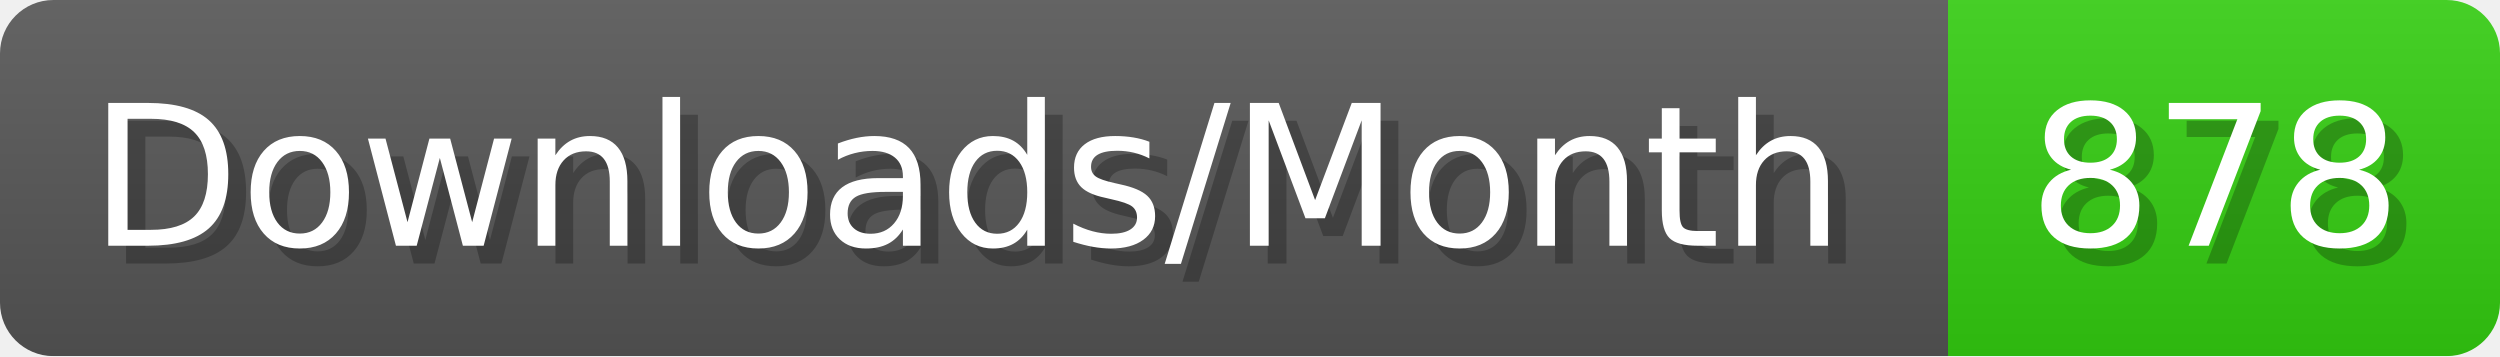
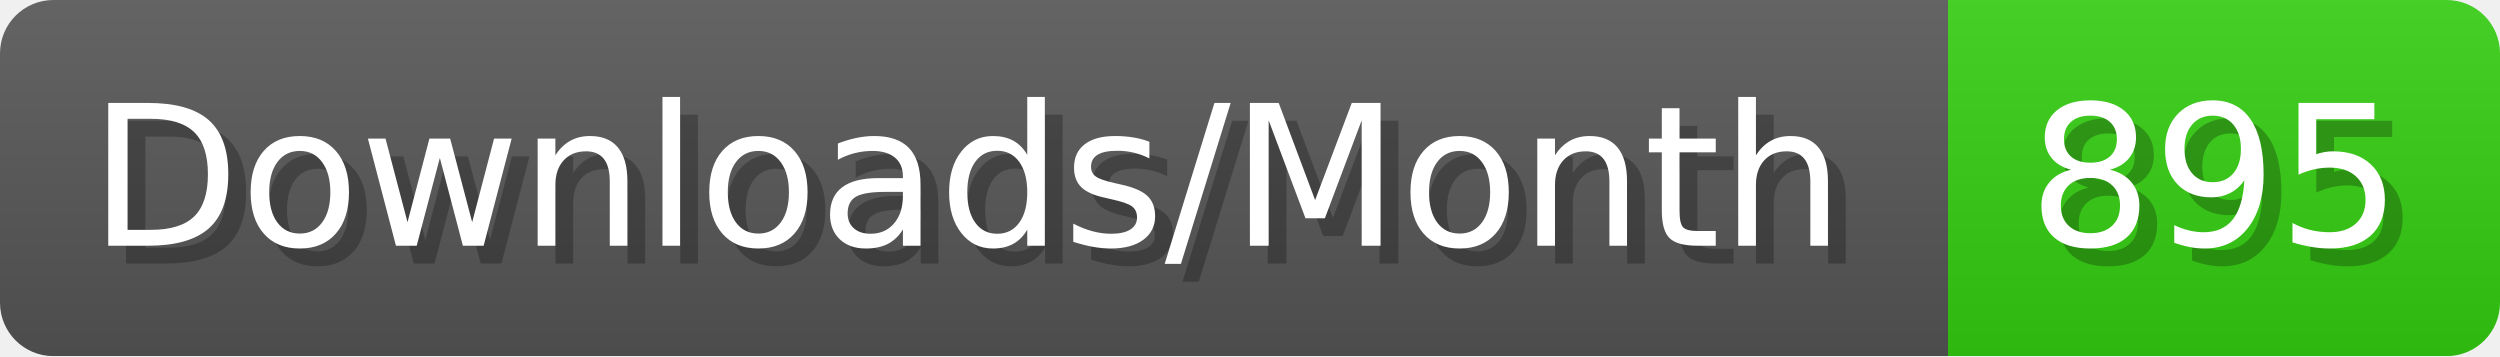
- <svg xmlns="http://www.w3.org/2000/svg" width="140.4" height="20" viewBox="0 0 1404 200" role="img" aria-label="Downloads/Month: 878">
+ <svg xmlns="http://www.w3.org/2000/svg" width="140.4" height="20" viewBox="0 0 1404 200" role="img" aria-label="Downloads/Month: 895">
  <linearGradient id="YlXUI" x2="0" y2="100%">
    <stop offset="0" stop-opacity=".1" stop-color="#EEE" />
    <stop offset="1" stop-opacity=".1" />
  </linearGradient>
  <mask id="JHhop">
    <rect width="1404" height="200" rx="30" fill="#FFF" />
  </mask>
  <g mask="url(#JHhop)">
    <rect width="1094" height="200" fill="#555" />
    <rect width="310" height="200" fill="#3C1" x="1094" />
    <rect width="1404" height="200" fill="url(#YlXUI)" />
  </g>
  <g aria-hidden="true" fill="#fff" text-anchor="start" font-family="Verdana,DejaVu Sans,sans-serif" font-size="110">
    <text x="60" y="148" textLength="994" fill="#000" opacity="0.25">Downloads/Month</text>
    <text x="50" y="138" textLength="994">Downloads/Month</text>
-     <text x="1149" y="148" textLength="210" fill="#000" opacity="0.25">878</text>
-     <text x="1139" y="138" textLength="210">878</text>
+     <text x="1149" y="148" textLength="210" fill="#000" opacity="0.25">895</text>
+     <text x="1139" y="138" textLength="210">895</text>
  </g>
</svg>
